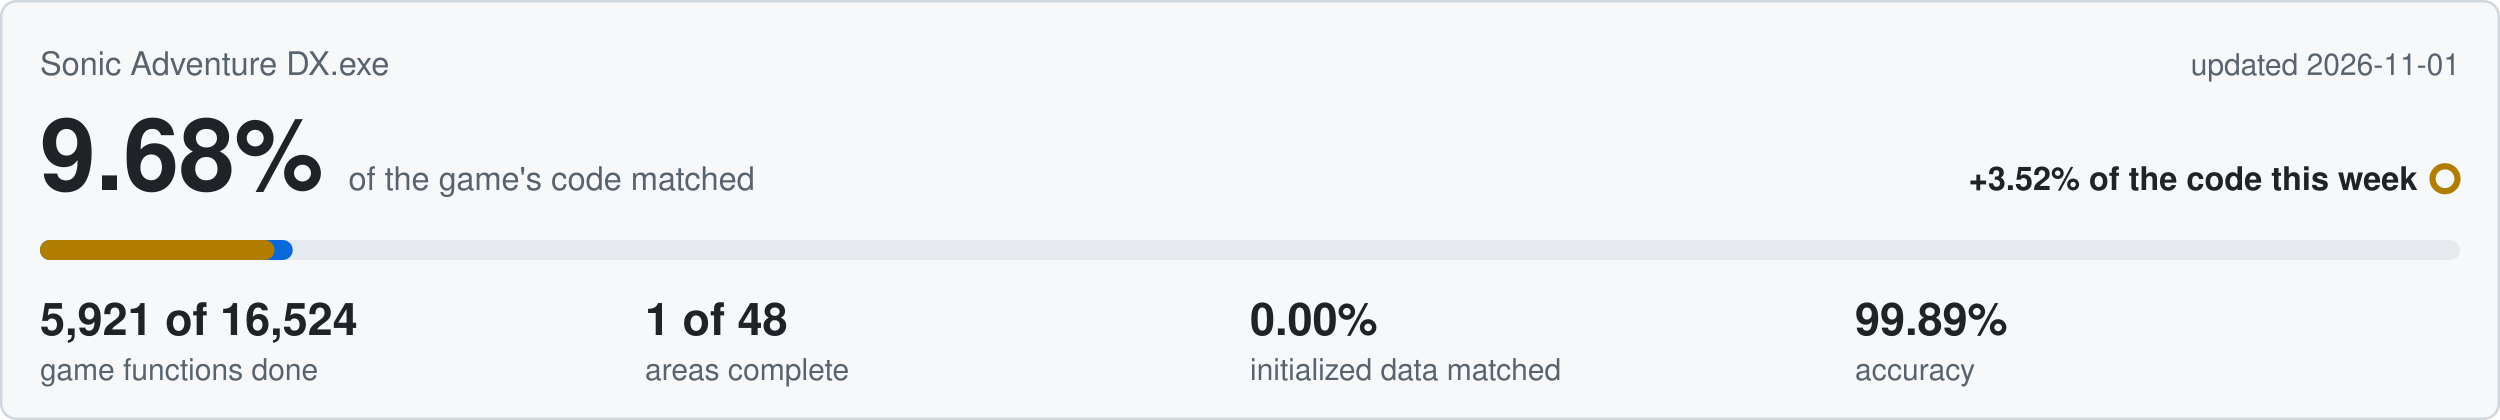
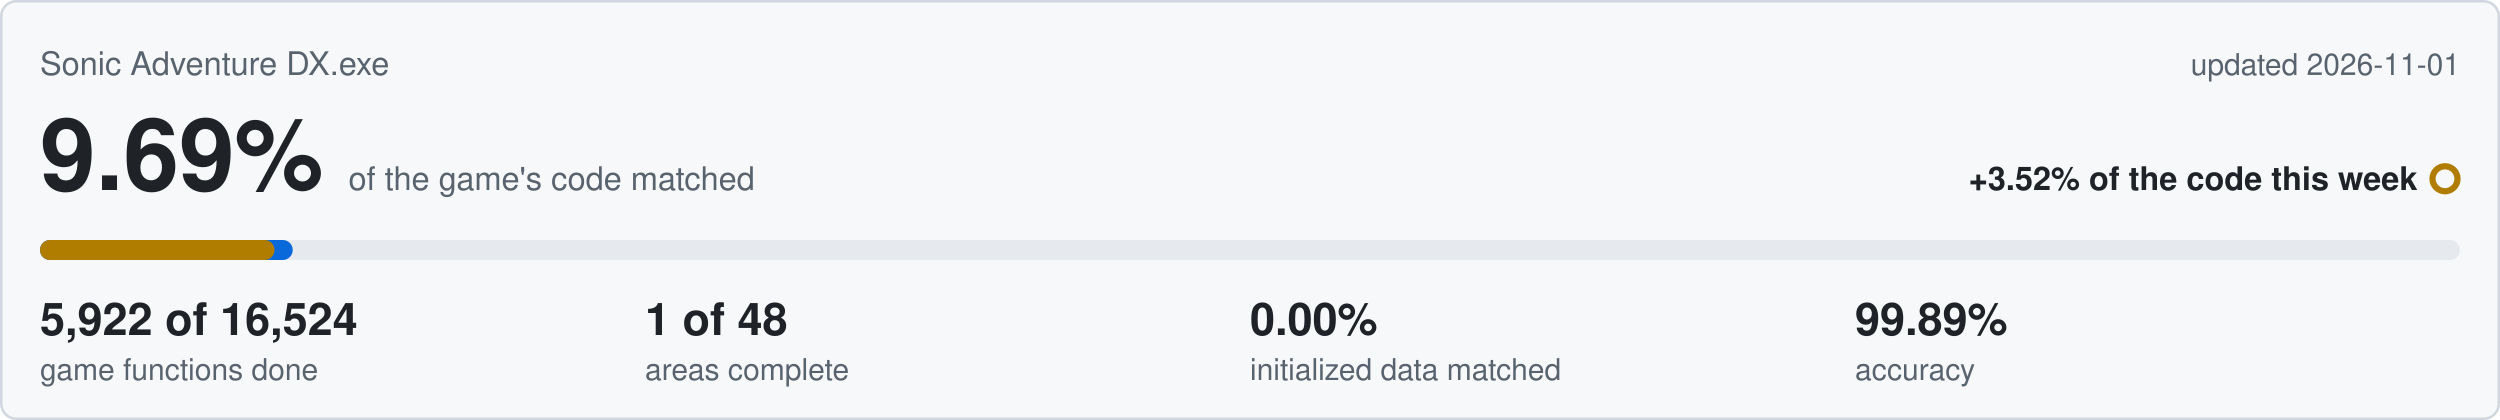
<svg xmlns="http://www.w3.org/2000/svg" viewBox="0 0 1000 168" width="1000" height="168">
  <rect x="0.5" y="0.5" width="999" height="167" rx="6" fill="#f6f8fa" stroke="#d0d7de" />
  <text x="16" y="30" font-family="Segoe UI,Helvetica,Arial,sans-serif" font-size="13" fill="#59636e">Sonic Adventure DX.exe</text>
  <text x="984" y="30" text-anchor="end" font-family="Segoe UI,Helvetica,Arial,sans-serif" font-size="12" fill="#59636e">updated 2026-11-01</text>
-   <text x="16" y="76" font-family="Segoe UI,Helvetica,Arial,sans-serif" font-size="40" font-weight="600" fill="#1f2328">9.68%<tspan dx="10" font-size="13" font-weight="400" fill="#59636e">of the game's code matched</tspan>
+   <text x="16" y="76" font-family="Segoe UI,Helvetica,Arial,sans-serif" font-size="40" font-weight="600" fill="#1f2328">9.69%<tspan dx="10" font-size="13" font-weight="400" fill="#59636e">of the game's code matched</tspan>
  </text>
  <text x="967" y="76" text-anchor="end" font-family="Segoe UI,Helvetica,Arial,sans-serif" font-size="13" font-weight="600" fill="#1f2328">+3.52% of the code this week</text>
  <circle cx="978" cy="71.5" r="5" fill="none" stroke="#b07d00" stroke-width="2.5" />
  <rect x="16" y="96" width="968" height="8" rx="4" fill="#e6eaef" />
  <rect x="16" y="96" width="101.1" height="8" rx="4" fill="#0969da" />
  <rect x="16" y="96" width="93.8" height="8" rx="4" fill="#b07d00" />
-   <text x="16" y="134" font-family="Segoe UI,Helvetica,Arial,sans-serif" font-size="18" font-weight="600" fill="#1f2328">5,921 of 16,524</text>
+   <text x="16" y="134" font-family="Segoe UI,Helvetica,Arial,sans-serif" font-size="18" font-weight="600" fill="#1f2328">5,922 of 16,524</text>
  <text x="16" y="152" font-family="Segoe UI,Helvetica,Arial,sans-serif" font-size="12" fill="#59636e">game functions done</text>
  <text x="258" y="134" font-family="Segoe UI,Helvetica,Arial,sans-serif" font-size="18" font-weight="600" fill="#1f2328">1 of 48</text>
  <text x="258" y="152" font-family="Segoe UI,Helvetica,Arial,sans-serif" font-size="12" fill="#59636e">areas complete</text>
  <text x="500" y="134" font-family="Segoe UI,Helvetica,Arial,sans-serif" font-size="18" font-weight="600" fill="#1f2328">0.00%</text>
  <text x="500" y="152" font-family="Segoe UI,Helvetica,Arial,sans-serif" font-size="12" fill="#59636e">initialized data matched</text>
  <text x="742" y="134" font-family="Segoe UI,Helvetica,Arial,sans-serif" font-size="18" font-weight="600" fill="#1f2328">99.89%</text>
  <text x="742" y="152" font-family="Segoe UI,Helvetica,Arial,sans-serif" font-size="12" fill="#59636e">accuracy</text>
</svg>
